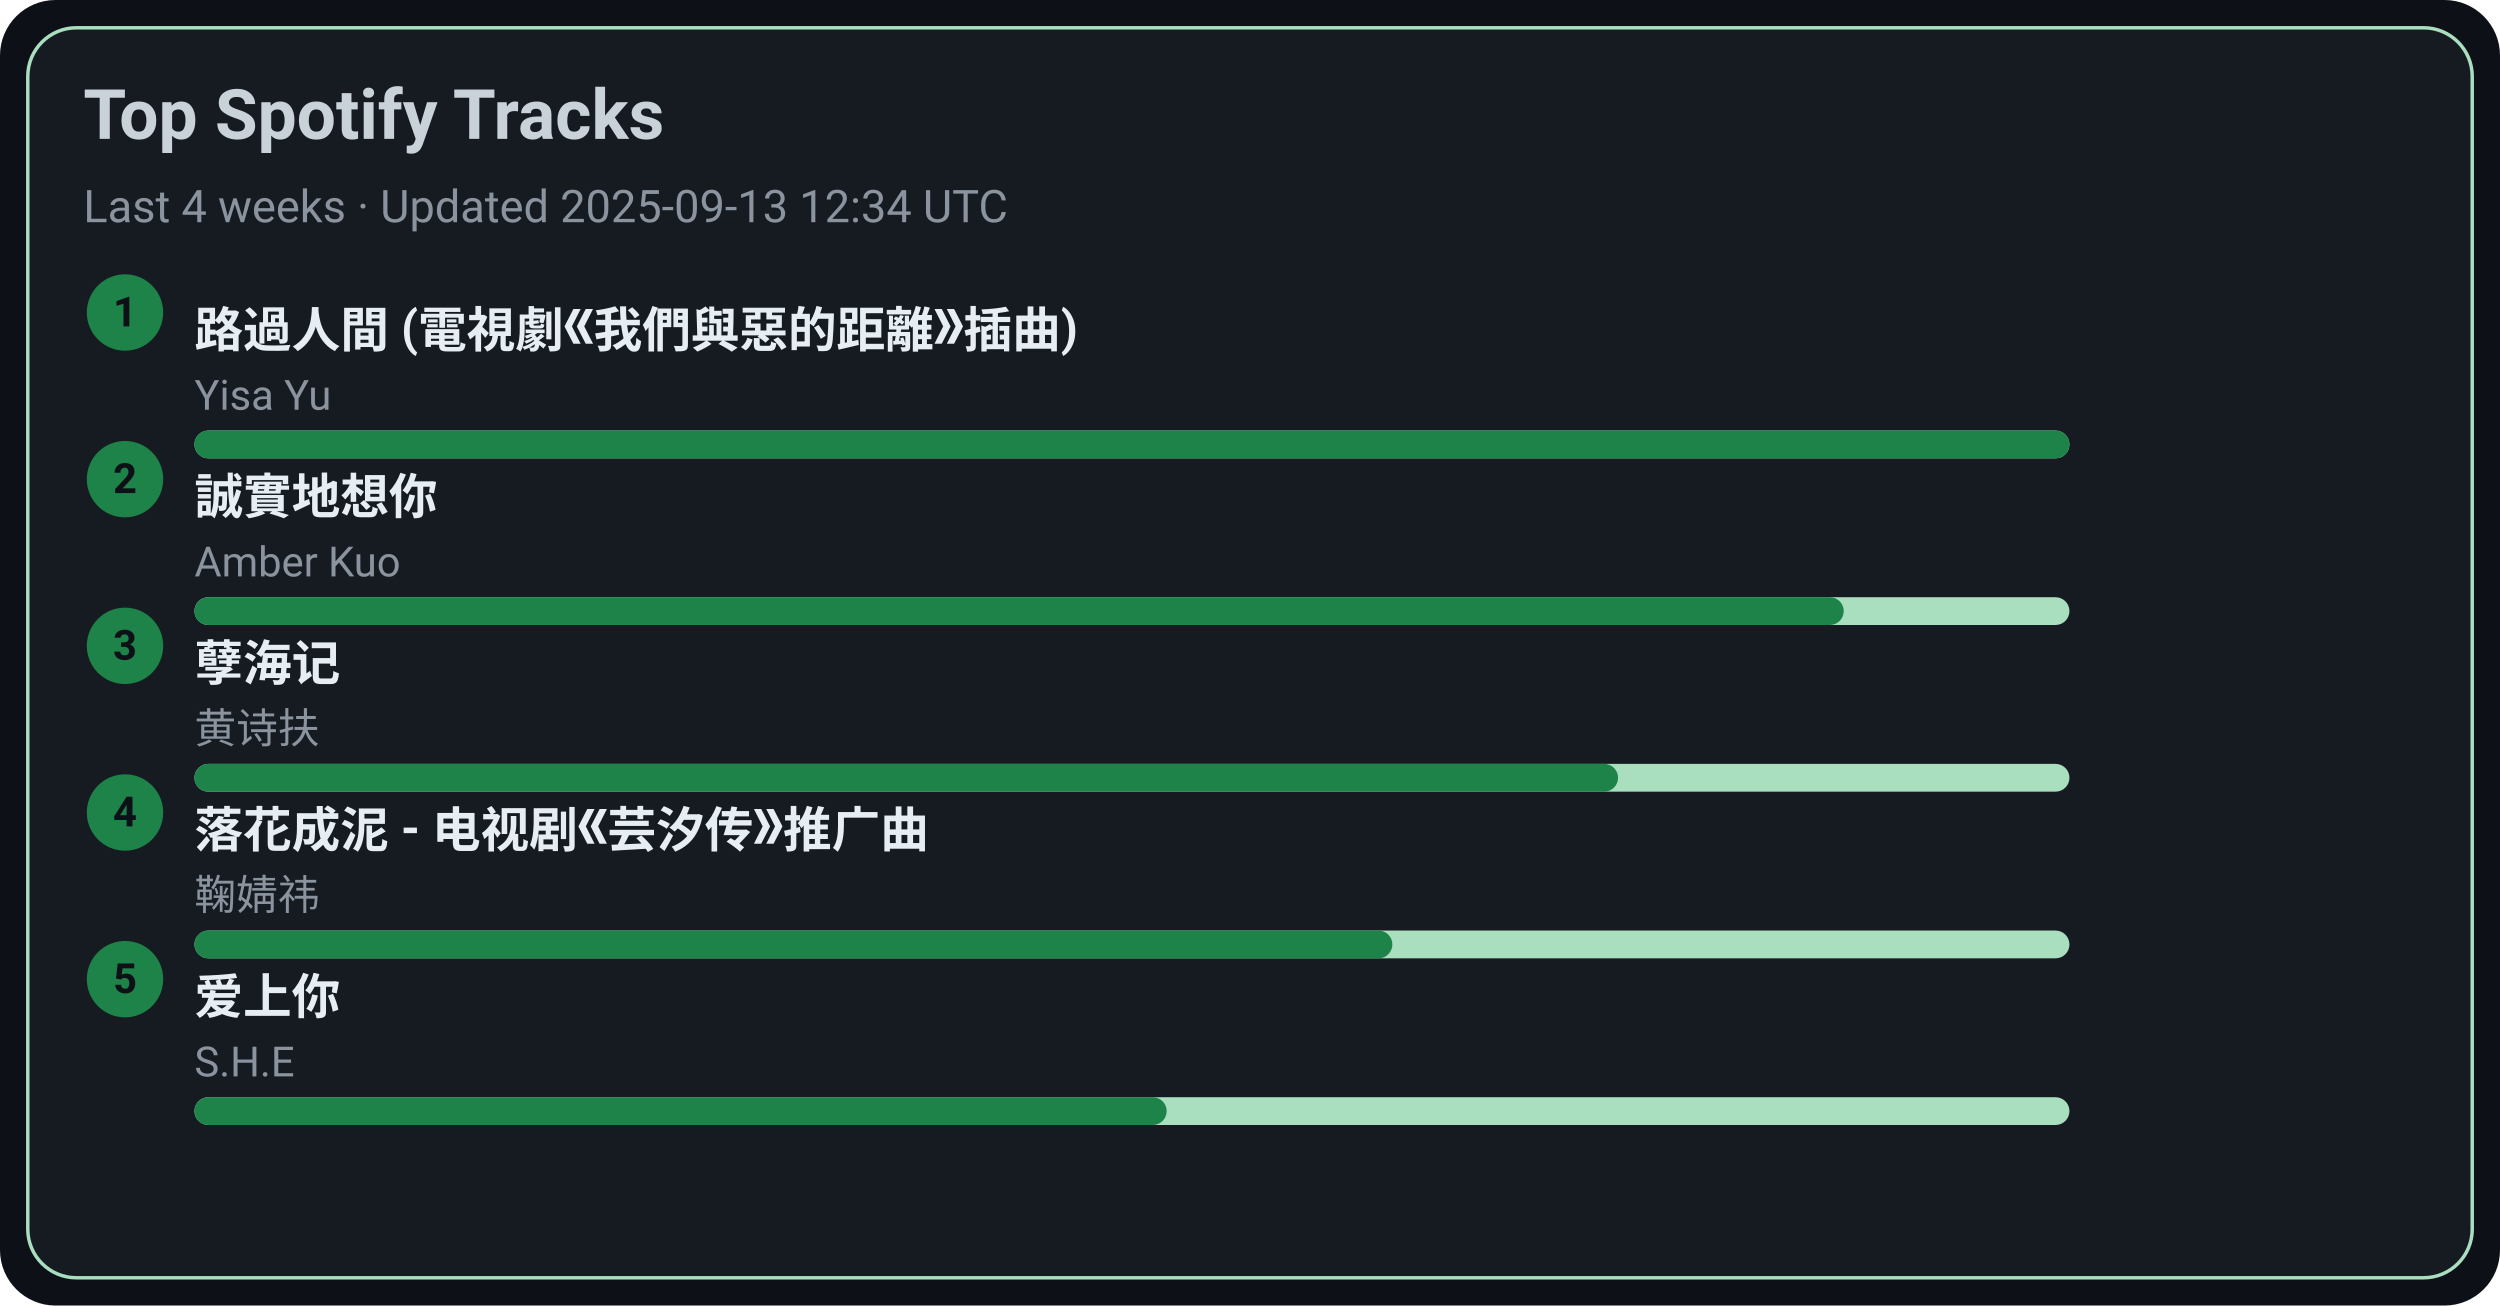
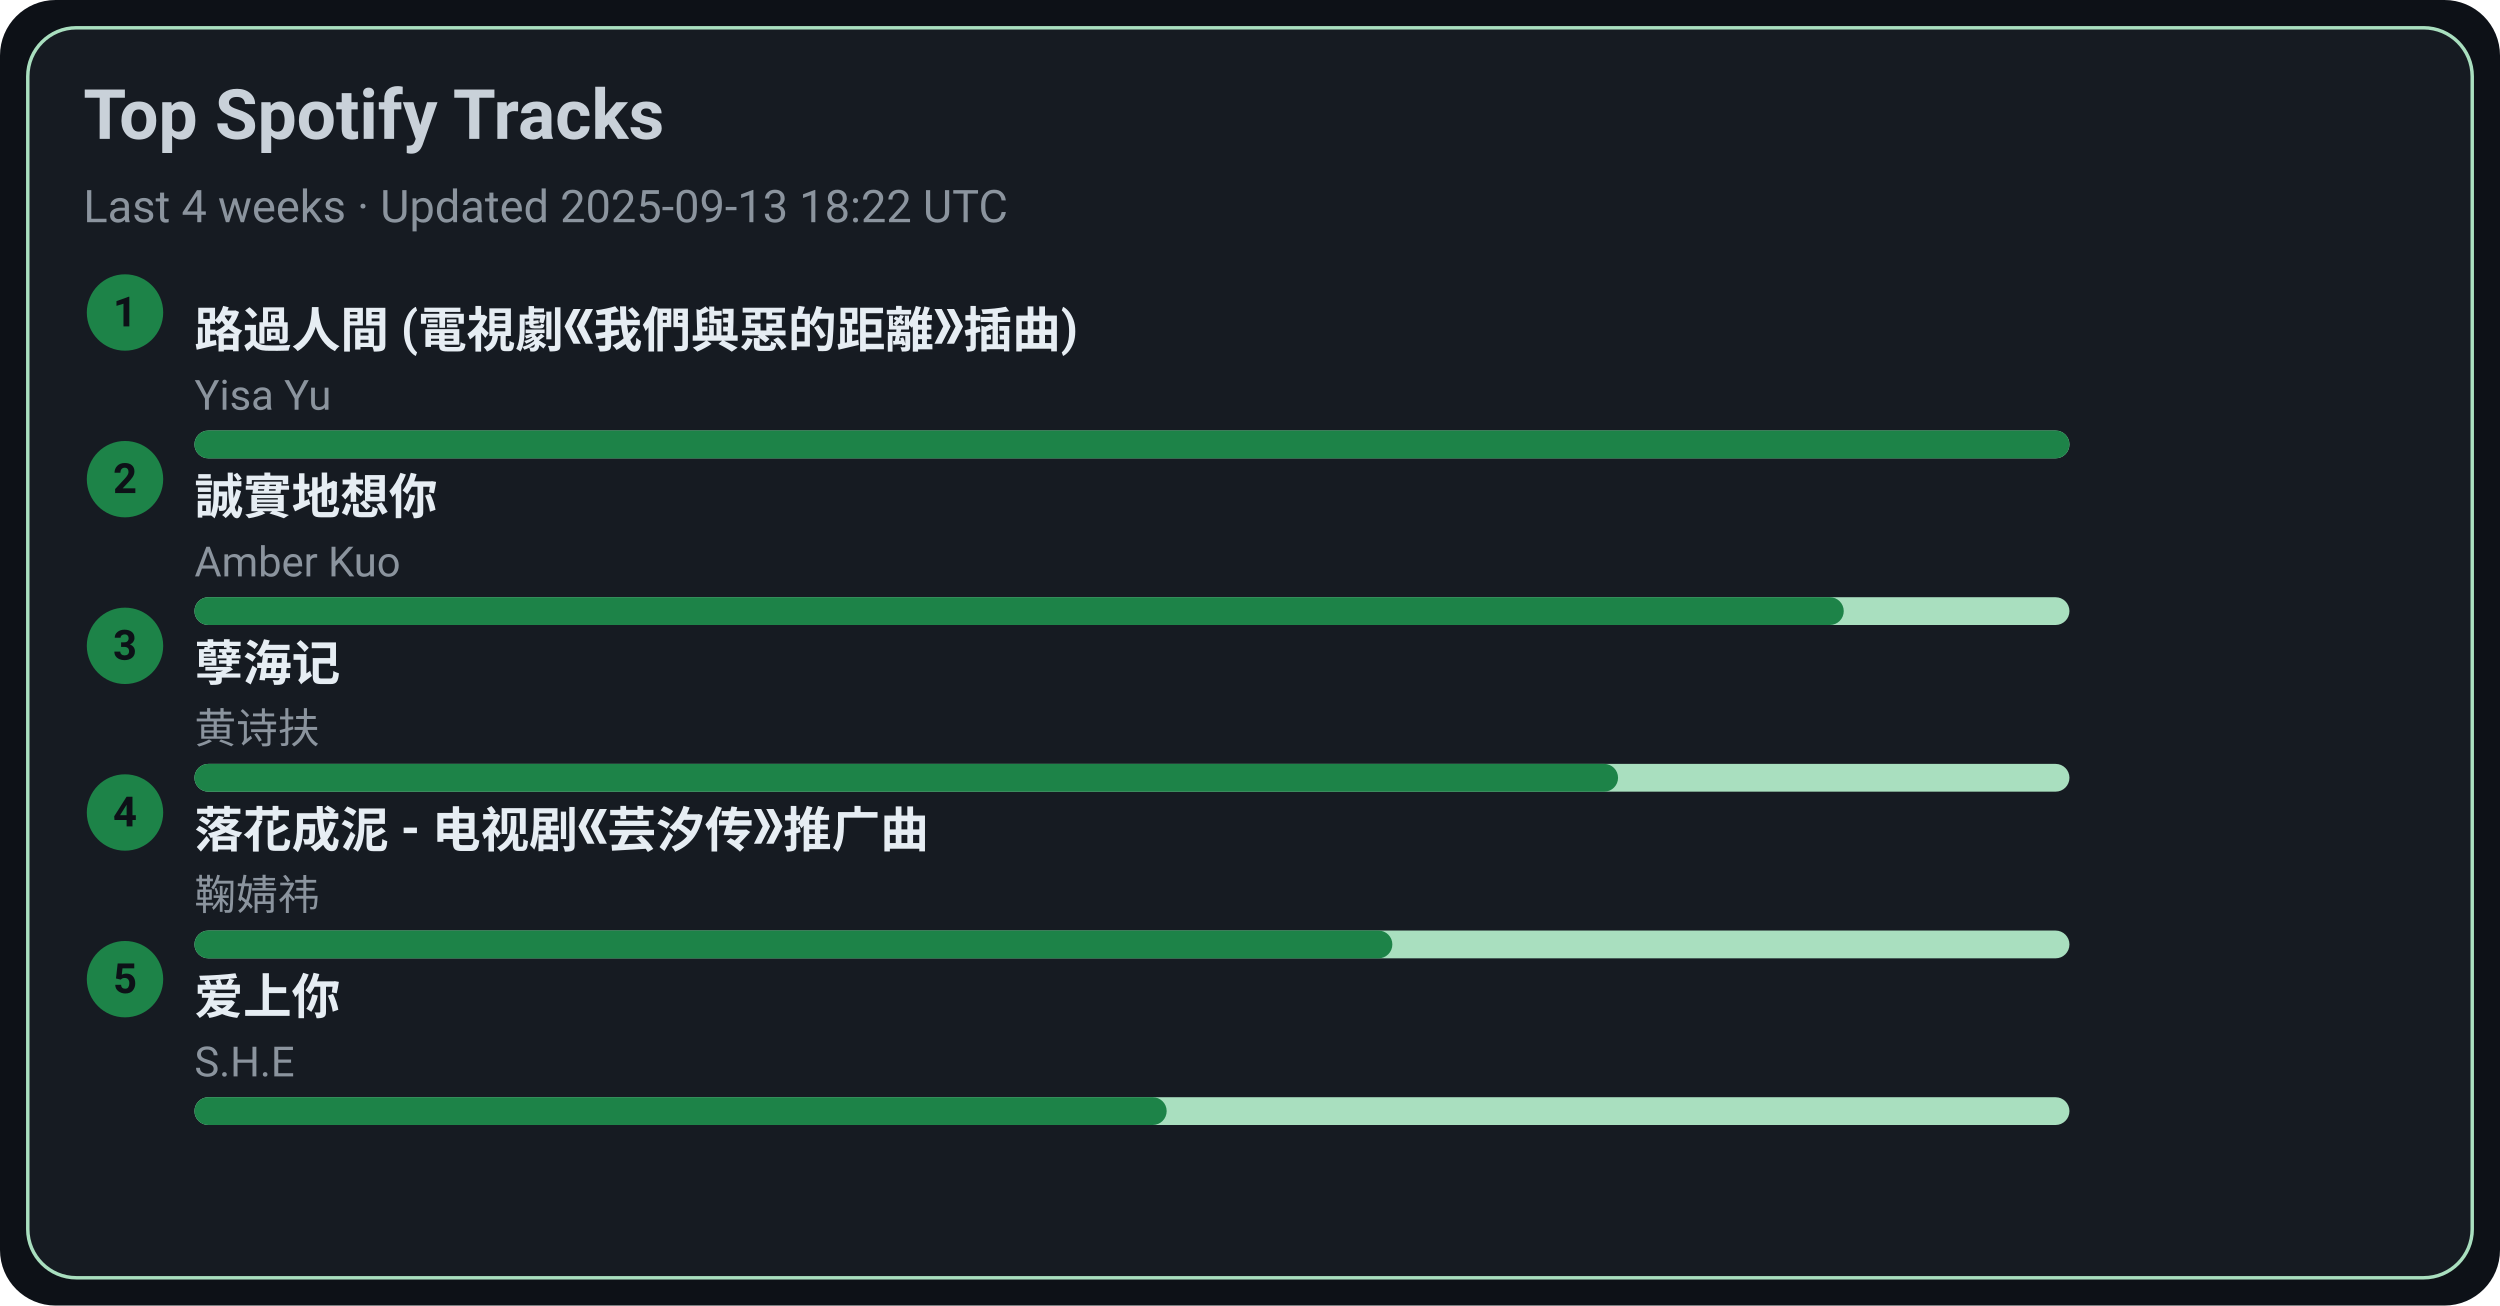
<svg xmlns="http://www.w3.org/2000/svg" width="720" height="376" viewBox="0 0 720 376">
  <style>text{font-family:-apple-system,BlinkMacSystemFont,Segoe UI,Roboto,Ubuntu,Helvetica Neue,Arial,Noto Sans,sans-serif}</style>
  <rect width="720" height="376" rx="16" fill="#0d1117" />
  <rect x="8" y="8" width="704" height="360" rx="14" fill="#161b22" stroke="#A9DFBF" />
  <text x="24" y="40" font-size="20" fill="#c9d1d9" font-weight="600">Top Spotify Tracks</text>
-   <text x="24" y="64" font-size="13" fill="#8b949e">Last 4 weeks · Updated 2025-09-13 12:34 UTC</text>
+   <text x="24" y="64" font-size="13" fill="#8b949e">Last 4 weeks · Updated 2025-09-13 18:22 UTC</text>
  <circle cx="36" cy="90" r="11" fill="#1D8348" />
  <text x="36" y="94" text-anchor="middle" font-size="12" fill="#0d1117" font-weight="700">1</text>
  <a href="https://open.spotify.com/track/1ZSleGniKMWNrWvK5cGALO" target="_blank" rel="noopener noreferrer">
    <text x="56" y="100" font-size="14" fill="#e6edf3" font-weight="600">路過人間 (電視劇《我們與惡的距離》插曲)</text>
  </a>
  <text x="56" y="118" font-size="12" fill="#8b949e">Yisa Yu</text>
  <rect x="56" y="124" width="540" height="8" rx="4" fill="#A9DFBF" />
  <rect x="56" y="124" width="540" height="8" rx="4" fill="#1D8348" />
  <circle cx="36" cy="138" r="11" fill="#1D8348" />
  <text x="36" y="142" text-anchor="middle" font-size="12" fill="#0d1117" font-weight="700">2</text>
  <a href="https://open.spotify.com/track/1SPZzj8QzOwZoAGKXMGLGJ" target="_blank" rel="noopener noreferrer">
    <text x="56" y="148" font-size="14" fill="#e6edf3" font-weight="600">誠實地想你</text>
  </a>
  <text x="56" y="166" font-size="12" fill="#8b949e">Amber Kuo</text>
  <rect x="56" y="172" width="540" height="8" rx="4" fill="#A9DFBF" />
  <rect x="56" y="172" width="475" height="8" rx="4" fill="#1D8348" />
  <circle cx="36" cy="186" r="11" fill="#1D8348" />
  <text x="36" y="190" text-anchor="middle" font-size="12" fill="#0d1117" font-weight="700">3</text>
  <a href="https://open.spotify.com/track/3eIovUMhirNN6btJbpzNqD" target="_blank" rel="noopener noreferrer">
    <text x="56" y="196" font-size="14" fill="#e6edf3" font-weight="600">孽海记</text>
  </a>
  <text x="56" y="214" font-size="12" fill="#8b949e">黄诗扶</text>
  <rect x="56" y="220" width="540" height="8" rx="4" fill="#A9DFBF" />
  <rect x="56" y="220" width="410" height="8" rx="4" fill="#1D8348" />
  <circle cx="36" cy="234" r="11" fill="#1D8348" />
  <text x="36" y="238" text-anchor="middle" font-size="12" fill="#0d1117" font-weight="700">4</text>
  <a href="https://open.spotify.com/track/3kOZsJz3crGIWWHeoCNa0O" target="_blank" rel="noopener noreferrer">
    <text x="56" y="244" font-size="14" fill="#e6edf3" font-weight="600">落花成泥 - 电视剧《芸汐传》推广曲</text>
  </a>
  <text x="56" y="262" font-size="12" fill="#8b949e">鞠婧祎</text>
  <rect x="56" y="268" width="540" height="8" rx="4" fill="#A9DFBF" />
  <rect x="56" y="268" width="345" height="8" rx="4" fill="#1D8348" />
  <circle cx="36" cy="282" r="11" fill="#1D8348" />
  <text x="36" y="286" text-anchor="middle" font-size="12" fill="#0d1117" font-weight="700">5</text>
  <a href="https://open.spotify.com/track/4hcNpo1rtbzyNswsM5byTf" target="_blank" rel="noopener noreferrer">
    <text x="56" y="292" font-size="14" fill="#e6edf3" font-weight="600">爱上你</text>
  </a>
  <text x="56" y="310" font-size="12" fill="#8b949e">S.H.E</text>
  <rect x="56" y="316" width="540" height="8" rx="4" fill="#A9DFBF" />
  <rect x="56" y="316" width="280" height="8" rx="4" fill="#1D8348" />
</svg>
